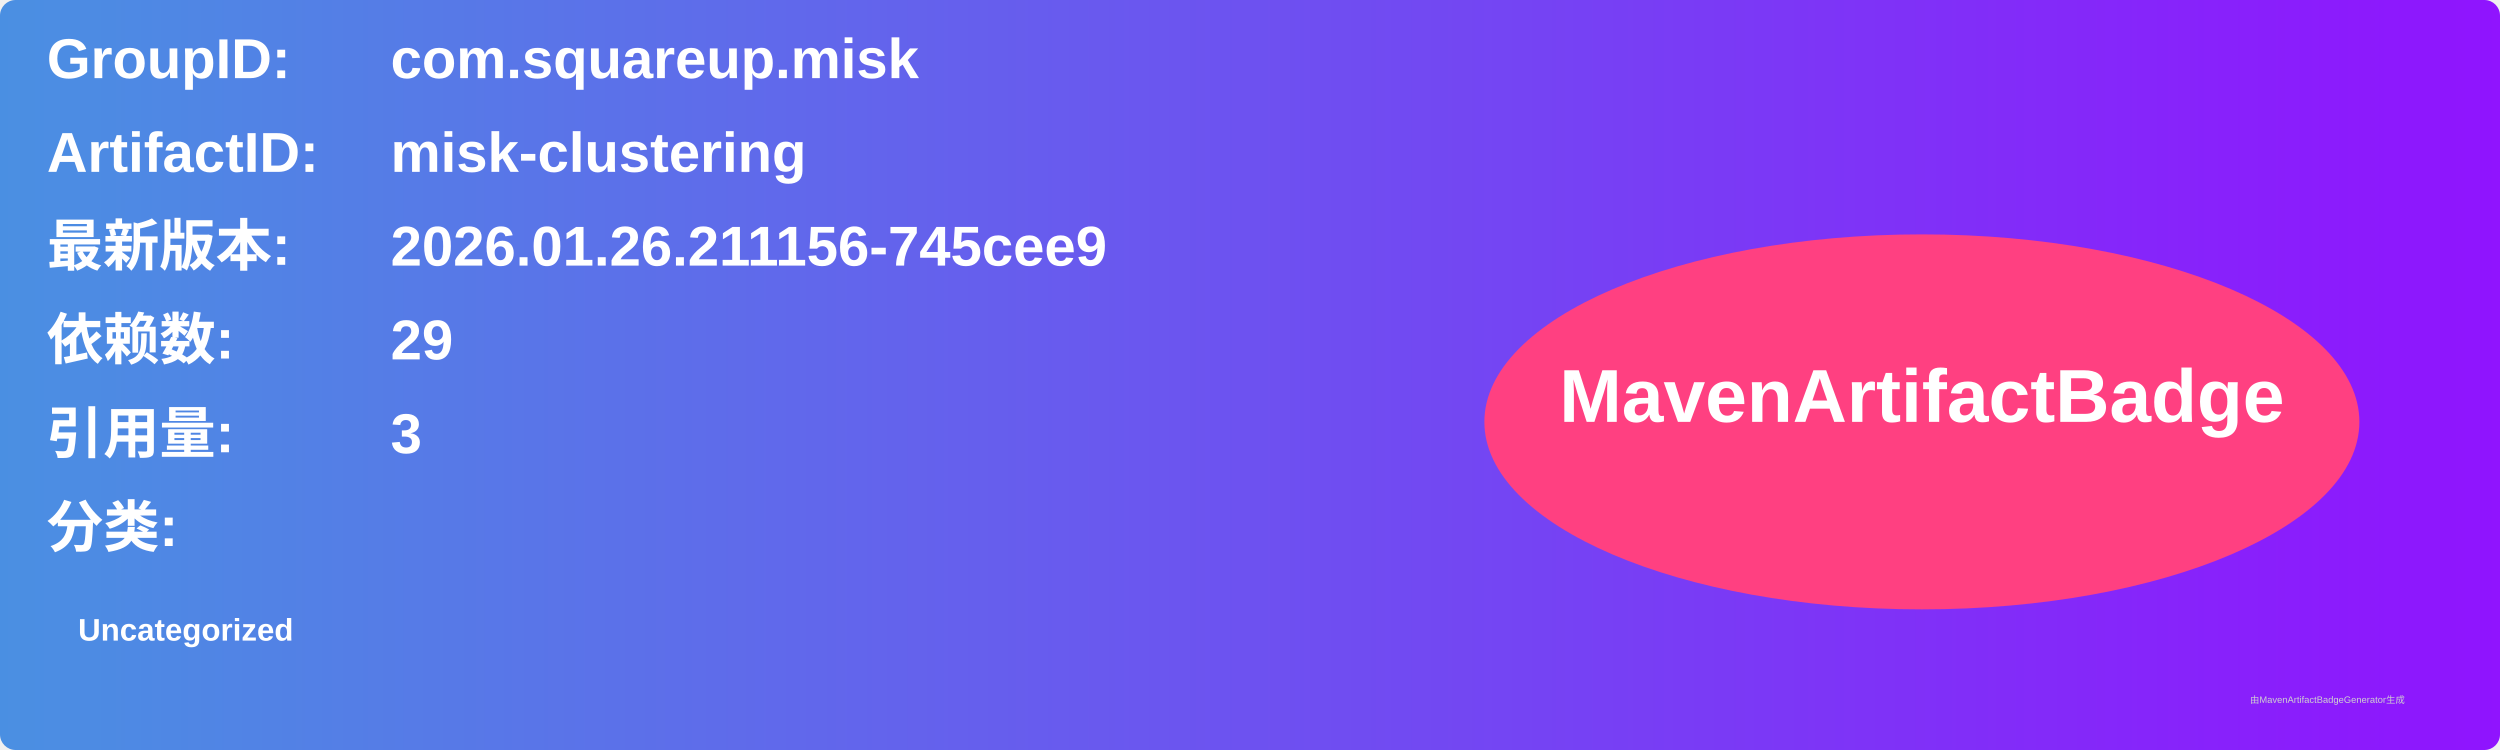
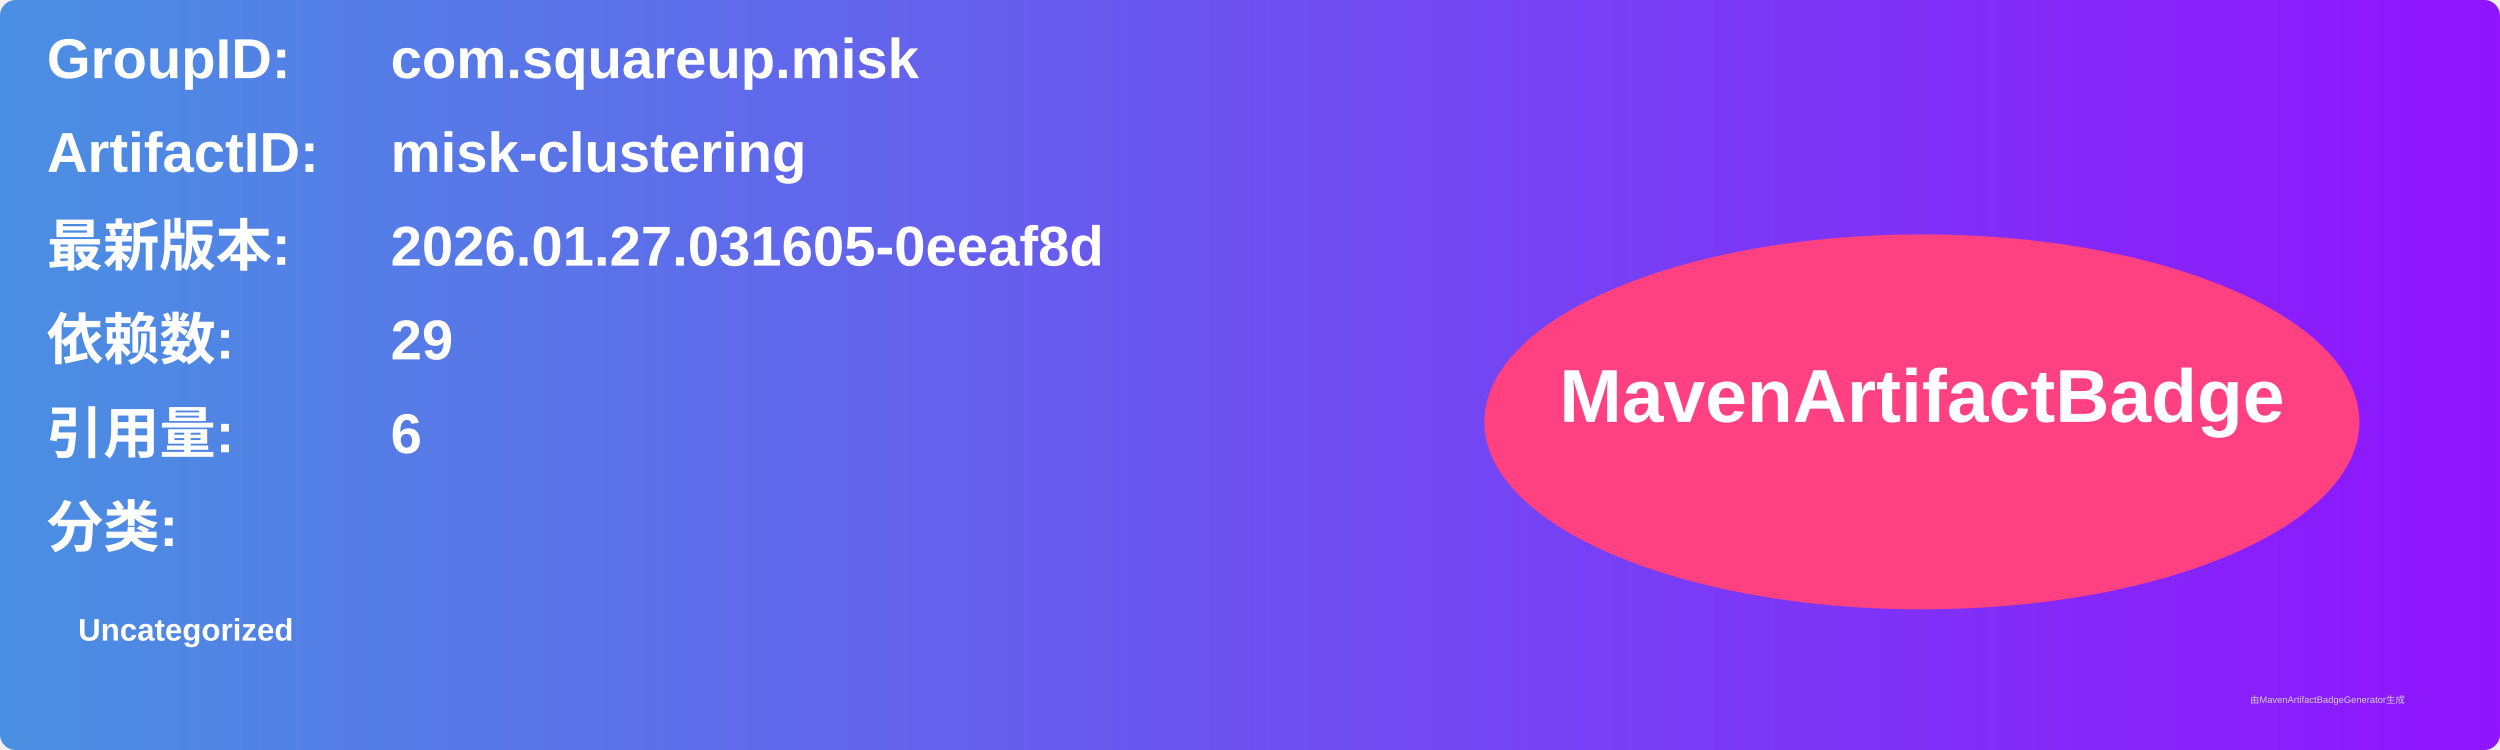
<svg xmlns="http://www.w3.org/2000/svg" width="800" height="240" viewBox="0 0 800 240">
  <linearGradient id="grad" x1="0%" y1="0%" x2="100%" y2="0%">
    <stop offset="0%" stop-color="#4a90e2" />
    <stop offset="100%" stop-color="#9013fe" />
  </linearGradient>
  <rect width="100%" height="100%" rx="5" ry="5" fill="url(#grad)" />
  <g transform="translate(15, 15)">
    <text x="0" y="10" font-family="Arial" font-size="18" fill="white" font-weight="bold" width="260">GroupID:</text>
    <text x="110" y="10" font-family="Arial" font-size="18" fill="white" font-weight="bold" width="460">com.squareup.misk</text>
    <text x="0" y="40" font-family="Arial" font-size="18" fill="white" font-weight="bold" width="260">ArtifactID:</text>
    <text x="110" y="40" font-family="Arial" font-size="18" fill="white" font-weight="bold" width="460">misk-clustering</text>
    <text x="0" y="70" font-family="Arial" font-size="18" fill="white" font-weight="bold">最新版本:</text>
    <text x="110" y="70" font-family="Arial" font-size="18" fill="white" font-weight="bold">
-       <tspan font-weight="bold">2026.01.26.211156-745cee9</tspan>
+       <tspan font-weight="bold">2026.01.27.031605-0eeaf8d</tspan>
    </text>
    <text x="0" y="100" font-family="Arial" font-size="18" fill="white" font-weight="bold">依赖数: </text>
    <text x="110" y="100" font-family="Arial" font-size="18" fill="white">
      <tspan font-weight="bold">29</tspan>
    </text>
    <text x="0" y="130" font-family="Arial" font-size="18" fill="white" font-weight="bold">引用量: </text>
    <text x="110" y="130" font-family="Arial" font-size="18" fill="white">
-       <tspan font-weight="bold">3</tspan>
+       <tspan font-weight="bold">6</tspan>
    </text>
    <text x="0" y="160" font-family="Arial" font-size="18" fill="white" font-weight="bold">分类:</text>
    <text x="10" y="190" font-family="Arial" font-size="10" fill="white">
      <tspan font-weight="bold">Uncategorized</tspan>
    </text>
    <ellipse cx="600" cy="120" rx="140" ry="60" fill="#ff4081" />
    <text x="600" y="120" text-anchor="middle" font-family="Arial" font-size="24" fill="white" font-weight="bold">MavenArtifactBadge</text>
  </g>
  <text x="720" y="225" font-family="Arial" font-size="3" fill="#d0d0d0">由MavenArtifactBadgeGenerator生成</text>
</svg>
